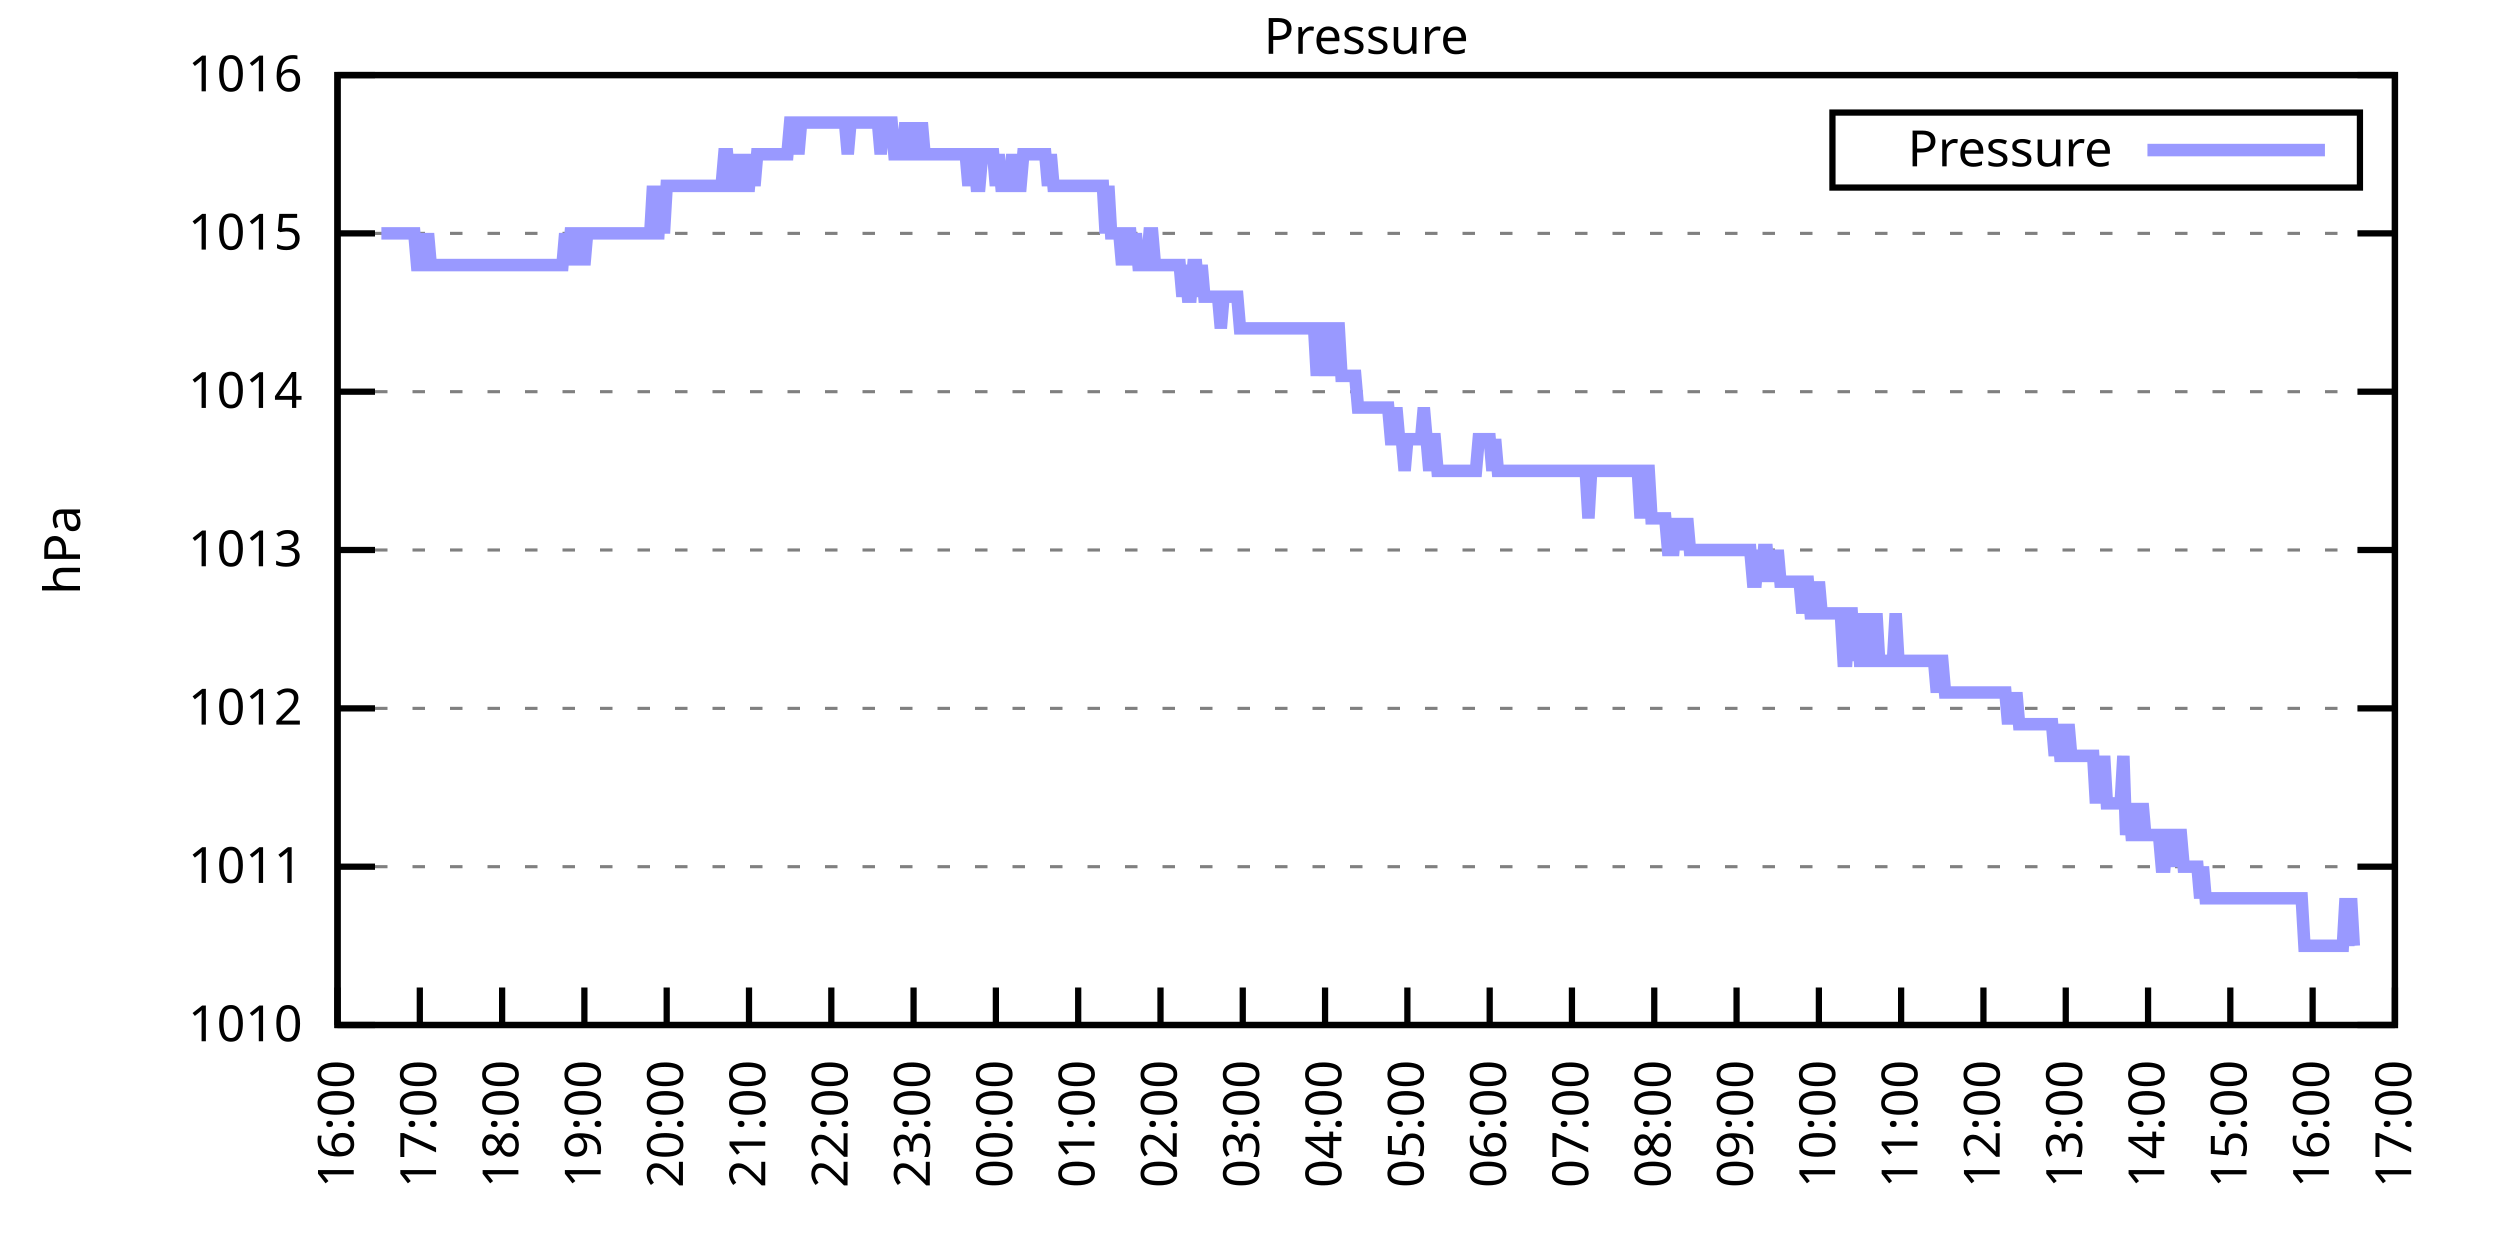
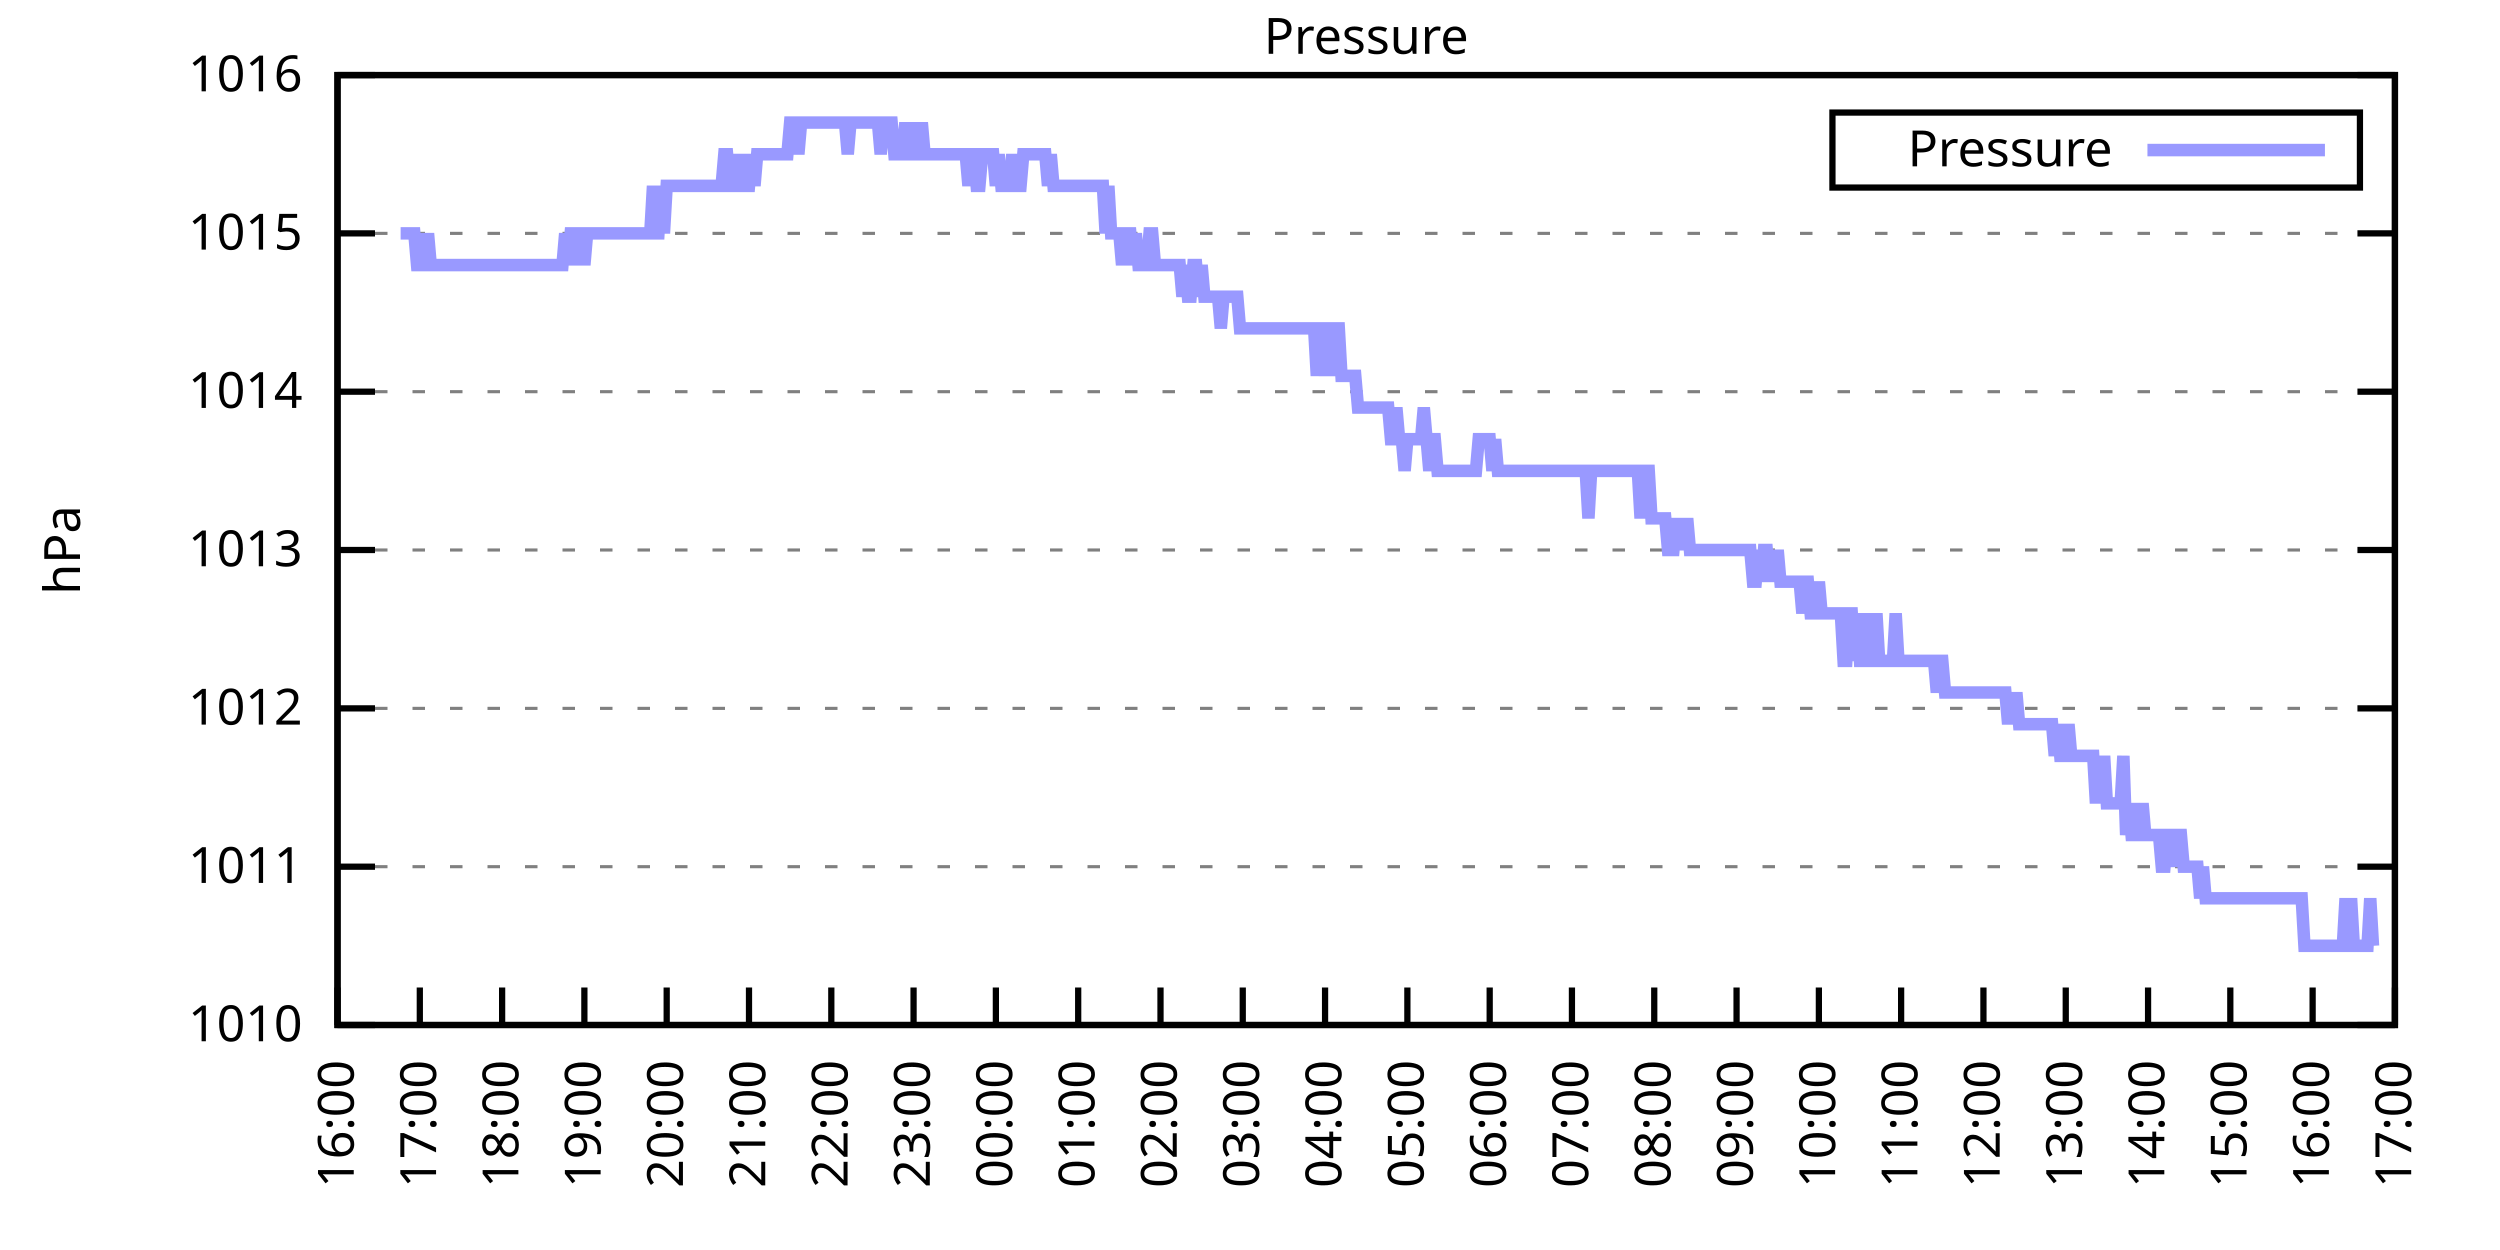
<svg xmlns="http://www.w3.org/2000/svg" xmlns:xlink="http://www.w3.org/1999/xlink" width="400" height="200" viewBox="0 0 400 200">
  <g id="gnuplot_canvas">
    <rect x="0" y="0" width="400" height="200" fill="none" />
    <defs>
      <circle id="gpDot" r="0.5" stroke-width="0.5" stroke="currentColor" />
      <path id="gpPt0" stroke-width="0.333" stroke="currentColor" d="M-1,0 h2 M0,-1 v2" />
      <path id="gpPt1" stroke-width="0.333" stroke="currentColor" d="M-1,-1 L1,1 M1,-1 L-1,1" />
      <path id="gpPt2" stroke-width="0.333" stroke="currentColor" d="M-1,0 L1,0 M0,-1 L0,1 M-1,-1 L1,1 M-1,1 L1,-1" />
      <rect id="gpPt3" stroke-width="0.333" stroke="currentColor" x="-1" y="-1" width="2" height="2" />
      <rect id="gpPt4" stroke-width="0.333" stroke="currentColor" fill="currentColor" x="-1" y="-1" width="2" height="2" />
      <circle id="gpPt5" stroke-width="0.333" stroke="currentColor" cx="0" cy="0" r="1" />
      <use xlink:href="#gpPt5" id="gpPt6" fill="currentColor" stroke="none" />
      <path id="gpPt7" stroke-width="0.333" stroke="currentColor" d="M0,-1.33 L-1.33,0.67 L1.33,0.67 z" />
      <use xlink:href="#gpPt7" id="gpPt8" fill="currentColor" stroke="none" />
      <use xlink:href="#gpPt7" id="gpPt9" stroke="currentColor" transform="rotate(180)" />
      <use xlink:href="#gpPt9" id="gpPt10" fill="currentColor" stroke="none" />
      <use xlink:href="#gpPt3" id="gpPt11" stroke="currentColor" transform="rotate(45)" />
      <use xlink:href="#gpPt11" id="gpPt12" fill="currentColor" stroke="none" />
      <path id="gpPt13" stroke-width="0.333" stroke="currentColor" d="M0,1.330 L1.265,0.411 L0.782,-1.067 L-0.782,-1.076 L-1.265,0.411 z" />
      <use xlink:href="#gpPt13" id="gpPt14" fill="currentColor" stroke="none" />
      <filter id="textbox" filterUnits="objectBoundingBox" x="0" y="0" height="1" width="1">
        <feFlood flood-color="white" flood-opacity="1" result="bgnd" />
        <feComposite in="SourceGraphic" in2="bgnd" operator="atop" />
      </filter>
      <filter id="greybox" filterUnits="objectBoundingBox" x="0" y="0" height="1" width="1">
        <feFlood flood-color="lightgrey" flood-opacity="1" result="grey" />
        <feComposite in="SourceGraphic" in2="grey" operator="atop" />
      </filter>
    </defs>
    <g fill="none" color="white" stroke="currentColor" stroke-width="1.00" stroke-linecap="butt" stroke-linejoin="miter">
</g>
    <g fill="none" color="black" stroke="currentColor" stroke-width="1.00" stroke-linecap="butt" stroke-linejoin="miter">
      <g stroke="none" shape-rendering="crispEdges">
        <polygon fill="rgb(255, 255, 255)" points="54.00,164.00 383.18,164.00 383.18,12.02 54.00,12.02 " />
      </g>
    </g>
    <g fill="none" color="black" stroke="currentColor" stroke-width="1.00" stroke-linecap="butt" stroke-linejoin="miter">
</g>
    <g fill="none" color="black" stroke="black" stroke-width="0.50" stroke-linecap="butt" stroke-linejoin="miter">
</g>
    <g fill="none" color="gray" stroke="currentColor" stroke-width="0.50" stroke-linecap="butt" stroke-linejoin="miter">
      <path stroke="gray" stroke-dasharray="2,4" class="gridline" d="M54.00,164.00 L383.19,164.00  " />
    </g>
    <g fill="none" color="gray" stroke="gray" stroke-width="1.00" stroke-linecap="butt" stroke-linejoin="miter">
</g>
    <g fill="none" color="black" stroke="currentColor" stroke-width="1.00" stroke-linecap="butt" stroke-linejoin="miter">
      <path stroke="black" d="M54.00,164.00 L60.00,164.00 M383.19,164.00 L377.19,164.00  " />
      <g transform="translate(48.40,166.60)" stroke="none" fill="black" font-family="Sans" font-size="8.00" text-anchor="end">
        <text>
          <tspan font-family="Sans"> 1010</tspan>
        </text>
      </g>
    </g>
    <g fill="none" color="black" stroke="currentColor" stroke-width="1.00" stroke-linecap="butt" stroke-linejoin="miter">
</g>
    <g fill="none" color="black" stroke="black" stroke-width="0.50" stroke-linecap="butt" stroke-linejoin="miter">
</g>
    <g fill="none" color="gray" stroke="currentColor" stroke-width="0.50" stroke-linecap="butt" stroke-linejoin="miter">
      <path stroke="gray" stroke-dasharray="2,4" class="gridline" d="M54.00,138.67 L383.19,138.67  " />
    </g>
    <g fill="none" color="gray" stroke="gray" stroke-width="1.00" stroke-linecap="butt" stroke-linejoin="miter">
</g>
    <g fill="none" color="black" stroke="currentColor" stroke-width="1.00" stroke-linecap="butt" stroke-linejoin="miter">
      <path stroke="black" d="M54.00,138.67 L60.00,138.67 M383.19,138.67 L377.19,138.67  " />
      <g transform="translate(48.40,141.27)" stroke="none" fill="black" font-family="Sans" font-size="8.00" text-anchor="end">
        <text>
          <tspan font-family="Sans"> 1011</tspan>
        </text>
      </g>
    </g>
    <g fill="none" color="black" stroke="currentColor" stroke-width="1.00" stroke-linecap="butt" stroke-linejoin="miter">
</g>
    <g fill="none" color="black" stroke="black" stroke-width="0.50" stroke-linecap="butt" stroke-linejoin="miter">
</g>
    <g fill="none" color="gray" stroke="currentColor" stroke-width="0.50" stroke-linecap="butt" stroke-linejoin="miter">
      <path stroke="gray" stroke-dasharray="2,4" class="gridline" d="M54.00,113.34 L383.19,113.34  " />
    </g>
    <g fill="none" color="gray" stroke="gray" stroke-width="1.00" stroke-linecap="butt" stroke-linejoin="miter">
</g>
    <g fill="none" color="black" stroke="currentColor" stroke-width="1.00" stroke-linecap="butt" stroke-linejoin="miter">
      <path stroke="black" d="M54.00,113.34 L60.00,113.34 M383.19,113.34 L377.19,113.34  " />
      <g transform="translate(48.40,115.94)" stroke="none" fill="black" font-family="Sans" font-size="8.00" text-anchor="end">
        <text>
          <tspan font-family="Sans"> 1012</tspan>
        </text>
      </g>
    </g>
    <g fill="none" color="black" stroke="currentColor" stroke-width="1.00" stroke-linecap="butt" stroke-linejoin="miter">
</g>
    <g fill="none" color="black" stroke="black" stroke-width="0.50" stroke-linecap="butt" stroke-linejoin="miter">
</g>
    <g fill="none" color="gray" stroke="currentColor" stroke-width="0.50" stroke-linecap="butt" stroke-linejoin="miter">
      <path stroke="gray" stroke-dasharray="2,4" class="gridline" d="M54.00,88.00 L383.19,88.00  " />
    </g>
    <g fill="none" color="gray" stroke="gray" stroke-width="1.00" stroke-linecap="butt" stroke-linejoin="miter">
</g>
    <g fill="none" color="black" stroke="currentColor" stroke-width="1.00" stroke-linecap="butt" stroke-linejoin="miter">
      <path stroke="black" d="M54.00,88.00 L60.00,88.00 M383.19,88.00 L377.19,88.00  " />
      <g transform="translate(48.40,90.60)" stroke="none" fill="black" font-family="Sans" font-size="8.00" text-anchor="end">
        <text>
          <tspan font-family="Sans"> 1013</tspan>
        </text>
      </g>
    </g>
    <g fill="none" color="black" stroke="currentColor" stroke-width="1.00" stroke-linecap="butt" stroke-linejoin="miter">
</g>
    <g fill="none" color="black" stroke="black" stroke-width="0.50" stroke-linecap="butt" stroke-linejoin="miter">
</g>
    <g fill="none" color="gray" stroke="currentColor" stroke-width="0.50" stroke-linecap="butt" stroke-linejoin="miter">
      <path stroke="gray" stroke-dasharray="2,4" class="gridline" d="M54.00,62.67 L383.19,62.67  " />
    </g>
    <g fill="none" color="gray" stroke="gray" stroke-width="1.00" stroke-linecap="butt" stroke-linejoin="miter">
</g>
    <g fill="none" color="black" stroke="currentColor" stroke-width="1.00" stroke-linecap="butt" stroke-linejoin="miter">
      <path stroke="black" d="M54.00,62.67 L60.00,62.67 M383.19,62.67 L377.19,62.67  " />
      <g transform="translate(48.40,65.27)" stroke="none" fill="black" font-family="Sans" font-size="8.00" text-anchor="end">
        <text>
          <tspan font-family="Sans"> 1014</tspan>
        </text>
      </g>
    </g>
    <g fill="none" color="black" stroke="currentColor" stroke-width="1.00" stroke-linecap="butt" stroke-linejoin="miter">
</g>
    <g fill="none" color="black" stroke="black" stroke-width="0.50" stroke-linecap="butt" stroke-linejoin="miter">
</g>
    <g fill="none" color="gray" stroke="currentColor" stroke-width="0.50" stroke-linecap="butt" stroke-linejoin="miter">
      <path stroke="gray" stroke-dasharray="2,4" class="gridline" d="M54.00,37.34 L383.19,37.34  " />
    </g>
    <g fill="none" color="gray" stroke="gray" stroke-width="1.00" stroke-linecap="butt" stroke-linejoin="miter">
</g>
    <g fill="none" color="black" stroke="currentColor" stroke-width="1.00" stroke-linecap="butt" stroke-linejoin="miter">
      <path stroke="black" d="M54.00,37.34 L60.00,37.34 M383.19,37.34 L377.19,37.34  " />
      <g transform="translate(48.40,39.94)" stroke="none" fill="black" font-family="Sans" font-size="8.00" text-anchor="end">
        <text>
          <tspan font-family="Sans"> 1015</tspan>
        </text>
      </g>
    </g>
    <g fill="none" color="black" stroke="currentColor" stroke-width="1.00" stroke-linecap="butt" stroke-linejoin="miter">
</g>
    <g fill="none" color="black" stroke="black" stroke-width="0.50" stroke-linecap="butt" stroke-linejoin="miter">
</g>
    <g fill="none" color="gray" stroke="currentColor" stroke-width="0.50" stroke-linecap="butt" stroke-linejoin="miter">
      <path stroke="gray" stroke-dasharray="2,4" class="gridline" d="M54.00,12.01 L383.19,12.01  " />
    </g>
    <g fill="none" color="gray" stroke="gray" stroke-width="1.00" stroke-linecap="butt" stroke-linejoin="miter">
</g>
    <g fill="none" color="black" stroke="currentColor" stroke-width="1.00" stroke-linecap="butt" stroke-linejoin="miter">
      <path stroke="black" d="M54.00,12.01 L60.00,12.01 M383.19,12.01 L377.19,12.01  " />
      <g transform="translate(48.40,14.61)" stroke="none" fill="black" font-family="Sans" font-size="8.00" text-anchor="end">
        <text>
          <tspan font-family="Sans"> 1016</tspan>
        </text>
      </g>
    </g>
    <g fill="none" color="black" stroke="currentColor" stroke-width="1.00" stroke-linecap="butt" stroke-linejoin="miter">
      <path stroke="black" d="M54.00,164.00 L54.00,158.00  " />
      <g transform="translate(56.60,169.60) rotate(270.00)" stroke="none" fill="black" font-family="Sans" font-size="8.00" text-anchor="end">
        <text>
          <tspan font-family="Sans">16:00</tspan>
        </text>
      </g>
    </g>
    <g fill="none" color="black" stroke="currentColor" stroke-width="1.00" stroke-linecap="butt" stroke-linejoin="miter">
      <path stroke="black" d="M67.17,164.00 L67.17,158.00  " />
      <g transform="translate(69.77,169.60) rotate(270.00)" stroke="none" fill="black" font-family="Sans" font-size="8.00" text-anchor="end">
        <text>
          <tspan font-family="Sans">17:00</tspan>
        </text>
      </g>
    </g>
    <g fill="none" color="black" stroke="currentColor" stroke-width="1.00" stroke-linecap="butt" stroke-linejoin="miter">
      <path stroke="black" d="M80.34,164.00 L80.34,158.00  " />
      <g transform="translate(82.94,169.60) rotate(270.00)" stroke="none" fill="black" font-family="Sans" font-size="8.00" text-anchor="end">
        <text>
          <tspan font-family="Sans">18:00</tspan>
        </text>
      </g>
    </g>
    <g fill="none" color="black" stroke="currentColor" stroke-width="1.00" stroke-linecap="butt" stroke-linejoin="miter">
      <path stroke="black" d="M93.50,164.00 L93.50,158.00  " />
      <g transform="translate(96.10,169.60) rotate(270.00)" stroke="none" fill="black" font-family="Sans" font-size="8.00" text-anchor="end">
        <text>
          <tspan font-family="Sans">19:00</tspan>
        </text>
      </g>
    </g>
    <g fill="none" color="black" stroke="currentColor" stroke-width="1.00" stroke-linecap="butt" stroke-linejoin="miter">
      <path stroke="black" d="M106.67,164.00 L106.67,158.00  " />
      <g transform="translate(109.27,169.60) rotate(270.00)" stroke="none" fill="black" font-family="Sans" font-size="8.00" text-anchor="end">
        <text>
          <tspan font-family="Sans">20:00</tspan>
        </text>
      </g>
    </g>
    <g fill="none" color="black" stroke="currentColor" stroke-width="1.00" stroke-linecap="butt" stroke-linejoin="miter">
      <path stroke="black" d="M119.84,164.00 L119.84,158.00  " />
      <g transform="translate(122.44,169.60) rotate(270.00)" stroke="none" fill="black" font-family="Sans" font-size="8.00" text-anchor="end">
        <text>
          <tspan font-family="Sans">21:00</tspan>
        </text>
      </g>
    </g>
    <g fill="none" color="black" stroke="currentColor" stroke-width="1.00" stroke-linecap="butt" stroke-linejoin="miter">
      <path stroke="black" d="M133.01,164.00 L133.01,158.00  " />
      <g transform="translate(135.61,169.60) rotate(270.00)" stroke="none" fill="black" font-family="Sans" font-size="8.00" text-anchor="end">
        <text>
          <tspan font-family="Sans">22:00</tspan>
        </text>
      </g>
    </g>
    <g fill="none" color="black" stroke="currentColor" stroke-width="1.00" stroke-linecap="butt" stroke-linejoin="miter">
      <path stroke="black" d="M146.17,164.00 L146.17,158.00  " />
      <g transform="translate(148.77,169.60) rotate(270.00)" stroke="none" fill="black" font-family="Sans" font-size="8.00" text-anchor="end">
        <text>
          <tspan font-family="Sans">23:00</tspan>
        </text>
      </g>
    </g>
    <g fill="none" color="black" stroke="currentColor" stroke-width="1.00" stroke-linecap="butt" stroke-linejoin="miter">
      <path stroke="black" d="M159.34,164.00 L159.34,158.00  " />
      <g transform="translate(161.94,169.60) rotate(270.00)" stroke="none" fill="black" font-family="Sans" font-size="8.00" text-anchor="end">
        <text>
          <tspan font-family="Sans">00:00</tspan>
        </text>
      </g>
    </g>
    <g fill="none" color="black" stroke="currentColor" stroke-width="1.00" stroke-linecap="butt" stroke-linejoin="miter">
      <path stroke="black" d="M172.51,164.00 L172.51,158.00  " />
      <g transform="translate(175.11,169.60) rotate(270.00)" stroke="none" fill="black" font-family="Sans" font-size="8.00" text-anchor="end">
        <text>
          <tspan font-family="Sans">01:00</tspan>
        </text>
      </g>
    </g>
    <g fill="none" color="black" stroke="currentColor" stroke-width="1.00" stroke-linecap="butt" stroke-linejoin="miter">
      <path stroke="black" d="M185.68,164.00 L185.68,158.00  " />
      <g transform="translate(188.28,169.60) rotate(270.00)" stroke="none" fill="black" font-family="Sans" font-size="8.00" text-anchor="end">
        <text>
          <tspan font-family="Sans">02:00</tspan>
        </text>
      </g>
    </g>
    <g fill="none" color="black" stroke="currentColor" stroke-width="1.00" stroke-linecap="butt" stroke-linejoin="miter">
      <path stroke="black" d="M198.84,164.00 L198.84,158.00  " />
      <g transform="translate(201.44,169.60) rotate(270.00)" stroke="none" fill="black" font-family="Sans" font-size="8.00" text-anchor="end">
        <text>
          <tspan font-family="Sans">03:00</tspan>
        </text>
      </g>
    </g>
    <g fill="none" color="black" stroke="currentColor" stroke-width="1.00" stroke-linecap="butt" stroke-linejoin="miter">
      <path stroke="black" d="M212.01,164.00 L212.01,158.00  " />
      <g transform="translate(214.61,169.60) rotate(270.00)" stroke="none" fill="black" font-family="Sans" font-size="8.00" text-anchor="end">
        <text>
          <tspan font-family="Sans">04:00</tspan>
        </text>
      </g>
    </g>
    <g fill="none" color="black" stroke="currentColor" stroke-width="1.00" stroke-linecap="butt" stroke-linejoin="miter">
      <path stroke="black" d="M225.18,164.00 L225.18,158.00  " />
      <g transform="translate(227.78,169.60) rotate(270.00)" stroke="none" fill="black" font-family="Sans" font-size="8.00" text-anchor="end">
        <text>
          <tspan font-family="Sans">05:00</tspan>
        </text>
      </g>
    </g>
    <g fill="none" color="black" stroke="currentColor" stroke-width="1.00" stroke-linecap="butt" stroke-linejoin="miter">
      <path stroke="black" d="M238.35,164.00 L238.35,158.00  " />
      <g transform="translate(240.95,169.60) rotate(270.00)" stroke="none" fill="black" font-family="Sans" font-size="8.00" text-anchor="end">
        <text>
          <tspan font-family="Sans">06:00</tspan>
        </text>
      </g>
    </g>
    <g fill="none" color="black" stroke="currentColor" stroke-width="1.00" stroke-linecap="butt" stroke-linejoin="miter">
      <path stroke="black" d="M251.51,164.00 L251.51,158.00  " />
      <g transform="translate(254.11,169.60) rotate(270.00)" stroke="none" fill="black" font-family="Sans" font-size="8.00" text-anchor="end">
        <text>
          <tspan font-family="Sans">07:00</tspan>
        </text>
      </g>
    </g>
    <g fill="none" color="black" stroke="currentColor" stroke-width="1.00" stroke-linecap="butt" stroke-linejoin="miter">
      <path stroke="black" d="M264.68,164.00 L264.68,158.00  " />
      <g transform="translate(267.28,169.60) rotate(270.00)" stroke="none" fill="black" font-family="Sans" font-size="8.00" text-anchor="end">
        <text>
          <tspan font-family="Sans">08:00</tspan>
        </text>
      </g>
    </g>
    <g fill="none" color="black" stroke="currentColor" stroke-width="1.00" stroke-linecap="butt" stroke-linejoin="miter">
      <path stroke="black" d="M277.85,164.00 L277.85,158.00  " />
      <g transform="translate(280.45,169.60) rotate(270.00)" stroke="none" fill="black" font-family="Sans" font-size="8.00" text-anchor="end">
        <text>
          <tspan font-family="Sans">09:00</tspan>
        </text>
      </g>
    </g>
    <g fill="none" color="black" stroke="currentColor" stroke-width="1.00" stroke-linecap="butt" stroke-linejoin="miter">
      <path stroke="black" d="M291.02,164.00 L291.02,158.00  " />
      <g transform="translate(293.62,169.60) rotate(270.00)" stroke="none" fill="black" font-family="Sans" font-size="8.00" text-anchor="end">
        <text>
          <tspan font-family="Sans">10:00</tspan>
        </text>
      </g>
    </g>
    <g fill="none" color="black" stroke="currentColor" stroke-width="1.00" stroke-linecap="butt" stroke-linejoin="miter">
      <path stroke="black" d="M304.18,164.00 L304.18,158.00  " />
      <g transform="translate(306.78,169.60) rotate(270.00)" stroke="none" fill="black" font-family="Sans" font-size="8.00" text-anchor="end">
        <text>
          <tspan font-family="Sans">11:00</tspan>
        </text>
      </g>
    </g>
    <g fill="none" color="black" stroke="currentColor" stroke-width="1.00" stroke-linecap="butt" stroke-linejoin="miter">
      <path stroke="black" d="M317.35,164.00 L317.35,158.00  " />
      <g transform="translate(319.95,169.60) rotate(270.00)" stroke="none" fill="black" font-family="Sans" font-size="8.00" text-anchor="end">
        <text>
          <tspan font-family="Sans">12:00</tspan>
        </text>
      </g>
    </g>
    <g fill="none" color="black" stroke="currentColor" stroke-width="1.00" stroke-linecap="butt" stroke-linejoin="miter">
      <path stroke="black" d="M330.52,164.00 L330.52,158.00  " />
      <g transform="translate(333.12,169.60) rotate(270.00)" stroke="none" fill="black" font-family="Sans" font-size="8.00" text-anchor="end">
        <text>
          <tspan font-family="Sans">13:00</tspan>
        </text>
      </g>
    </g>
    <g fill="none" color="black" stroke="currentColor" stroke-width="1.00" stroke-linecap="butt" stroke-linejoin="miter">
      <path stroke="black" d="M343.69,164.00 L343.69,158.00  " />
      <g transform="translate(346.29,169.60) rotate(270.00)" stroke="none" fill="black" font-family="Sans" font-size="8.00" text-anchor="end">
        <text>
          <tspan font-family="Sans">14:00</tspan>
        </text>
      </g>
    </g>
    <g fill="none" color="black" stroke="currentColor" stroke-width="1.00" stroke-linecap="butt" stroke-linejoin="miter">
      <path stroke="black" d="M356.85,164.00 L356.85,158.00  " />
      <g transform="translate(359.45,169.60) rotate(270.00)" stroke="none" fill="black" font-family="Sans" font-size="8.00" text-anchor="end">
        <text>
          <tspan font-family="Sans">15:00</tspan>
        </text>
      </g>
    </g>
    <g fill="none" color="black" stroke="currentColor" stroke-width="1.00" stroke-linecap="butt" stroke-linejoin="miter">
      <path stroke="black" d="M370.02,164.00 L370.02,158.00  " />
      <g transform="translate(372.62,169.60) rotate(270.00)" stroke="none" fill="black" font-family="Sans" font-size="8.00" text-anchor="end">
        <text>
          <tspan font-family="Sans">16:00</tspan>
        </text>
      </g>
    </g>
    <g fill="none" color="black" stroke="currentColor" stroke-width="1.00" stroke-linecap="butt" stroke-linejoin="miter">
      <path stroke="black" d="M383.19,164.00 L383.19,158.00  " />
      <g transform="translate(385.79,169.60) rotate(270.00)" stroke="none" fill="black" font-family="Sans" font-size="8.00" text-anchor="end">
        <text>
          <tspan font-family="Sans">17:00</tspan>
        </text>
      </g>
    </g>
    <g fill="none" color="black" stroke="currentColor" stroke-width="1.00" stroke-linecap="butt" stroke-linejoin="miter">
</g>
    <g fill="none" color="black" stroke="currentColor" stroke-width="1.00" stroke-linecap="butt" stroke-linejoin="miter">
      <path stroke="black" d="M54.00,12.01 L54.00,164.00 L383.19,164.00 L383.19,12.01 L54.00,12.01 Z  " />
    </g>
    <g fill="none" color="black" stroke="currentColor" stroke-width="1.00" stroke-linecap="butt" stroke-linejoin="miter">
</g>
    <g fill="none" color="black" stroke="currentColor" stroke-width="1.00" stroke-linecap="butt" stroke-linejoin="miter">
      <path stroke="black" d="M293.19,30.01 L293.19,18.01 L377.59,18.01 L377.59,30.01 L293.19,30.01 Z  " />
    </g>
    <g id="Pressure_plot_1">
      <g fill="none" color="white" stroke="black" stroke-width="2.00" stroke-linecap="butt" stroke-linejoin="miter">
</g>
      <g fill="none" color="black" stroke="currentColor" stroke-width="2.00" stroke-linecap="butt" stroke-linejoin="miter">
        <g transform="translate(337.99,26.61)" stroke="none" fill="black" font-family="Sans" font-size="8.00" text-anchor="end">
          <text>
            <tspan font-family="Sans">Pressure</tspan>
          </text>
        </g>
      </g>
      <g fill="none" color="black" stroke="currentColor" stroke-width="2.00" stroke-linecap="butt" stroke-linejoin="miter">
-         <path stroke="rgb(153, 153, 255)" d="M343.59,24.01 L371.99,24.01 M61.02,37.34 L61.46,37.34 L61.90,37.34 L62.34,37.34 L62.78,37.34 L63.22,37.34   L63.66,37.34 L64.10,37.34 L64.53,37.34 L64.97,37.34 L65.41,37.34 L65.85,37.34 L66.29,37.34 L66.73,42.41   L67.17,42.41 L67.61,37.34 L68.05,42.41 L68.48,37.34 L68.92,42.41 L69.36,42.41 L69.80,42.41 L70.24,42.41   L70.68,42.41 L71.12,42.41 L71.56,42.41 L72.00,42.41 L72.43,42.41 L72.87,42.41 L73.31,42.41 L73.75,42.41   L74.19,42.41 L74.63,42.41 L75.07,42.41 L75.51,42.41 L75.95,42.41 L76.38,42.41 L76.82,42.41 L77.26,42.41   L77.70,42.41 L78.14,42.41 L78.58,42.41 L79.02,42.41 L79.46,42.41 L79.90,42.41 L80.34,42.41 L80.77,42.41   L81.21,42.41 L81.65,42.41 L82.09,42.41 L82.53,42.41 L82.97,42.41 L83.41,42.41 L83.85,42.41 L84.29,42.41   L84.72,42.41 L85.16,42.41 L85.60,42.41 L86.04,42.41 L86.48,42.41 L86.92,42.41 L87.36,42.41 L87.80,42.41   L88.24,42.41 L88.67,42.41 L89.11,42.41 L89.55,42.41 L89.99,42.41 L90.43,37.34 L90.87,42.41 L91.31,37.34   L91.75,37.34 L92.19,42.41 L92.62,37.34 L93.06,37.34 L93.50,42.41 L93.94,37.34 L94.38,37.34 L94.82,37.34   L95.26,37.34 L95.70,37.34 L96.14,37.34 L96.58,37.34 L97.01,37.34 L97.45,37.34 L97.89,37.34 L98.33,37.34   L98.77,37.34 L99.21,37.34 L99.65,37.34 L100.09,37.34 L100.53,37.34 L100.96,37.34 L101.40,37.34 L101.84,37.34   L102.28,37.34 L102.72,37.34 L103.16,37.34 L103.60,37.34 L104.04,37.34 L104.48,29.74 L104.91,37.34 L105.35,37.34   L105.79,29.74 L106.23,37.34 L106.67,29.74 L107.11,29.74 L107.55,29.74 L107.99,29.74 L108.43,29.74 L108.87,29.74   L109.30,29.74 L109.74,29.74 L110.18,29.74 L110.62,29.74 L111.06,29.74 L111.50,29.74 L111.94,29.74 L112.38,29.74   L112.82,29.74 L113.25,29.74 L113.69,29.74 L114.13,29.74 L114.57,29.74 L115.01,29.74 L115.45,29.74 L115.89,24.68   L116.33,24.68 L116.77,29.74 L117.20,29.74 L117.64,24.68 L118.08,29.74 L118.52,24.68 L118.96,29.74 L119.40,29.74   L119.84,29.74 L120.28,24.68 L120.72,29.74 L121.15,24.68 L121.59,24.68 L122.03,24.68 L122.47,24.68 L122.91,24.68   L123.35,24.68 L123.79,24.68 L124.23,24.68 L124.67,24.68 L125.11,24.68 L125.54,24.68 L125.98,24.68 L126.42,19.61   L126.86,19.61 L127.30,19.61 L127.74,24.68 L128.18,19.61 L128.62,19.61 L129.06,19.61 L129.49,19.61 L129.93,19.61   L130.37,19.61 L130.81,19.61 L131.25,19.61 L131.69,19.61 L132.13,19.61 L132.57,19.61 L133.01,19.61 L133.44,19.61   L133.88,19.61 L134.32,19.61 L134.76,19.61 L135.20,19.61 L135.64,24.68 L136.08,19.61 L136.52,19.61 L136.96,19.61   L137.39,19.61 L137.83,19.61 L138.27,19.61 L138.71,19.61 L139.15,19.61 L139.59,19.61 L140.03,19.61 L140.47,19.61   L140.91,24.68 L141.35,19.61 L141.78,19.61 L142.22,19.61 L142.66,19.61 L143.10,24.68 L143.54,24.68 L143.98,24.68   L144.42,24.68 L144.86,19.61 L145.30,24.68 L145.73,24.68 L146.17,19.61 L146.61,24.68 L147.05,24.68 L147.49,19.61   L147.93,24.68 L148.37,24.68 L148.81,24.68 L149.25,24.68 L149.68,24.68 L150.12,24.68 L150.56,24.68 L151.00,24.68   L151.44,24.68 L151.88,24.68 L152.32,24.68 L152.76,24.68 L153.20,24.68 L153.63,24.68 L154.07,24.68 L154.51,24.68   L154.95,29.74 L155.39,24.68 L155.83,24.68 L156.27,29.74 L156.71,29.74 L157.15,24.68 L157.59,24.68 L158.02,24.68   L158.46,24.68 L158.90,24.68 L159.34,29.74 L159.78,24.68 L160.22,29.74 L160.66,29.74 L161.10,29.74 L161.54,29.74   L161.97,24.68 L162.41,29.74 L162.85,29.74 L163.29,29.74 L163.73,24.68 L164.17,24.68 L164.61,24.68 L165.05,24.68   L165.49,24.68 L165.92,24.68 L166.36,24.68 L166.80,24.68 L167.24,24.68 L167.68,29.74 L168.12,24.68 L168.56,29.74   L169.00,29.74 L169.44,29.74 L169.87,29.74 L170.31,29.74 L170.75,29.74 L171.19,29.74 L171.63,29.74 L172.07,29.74   L172.51,29.74 L172.95,29.74 L173.39,29.74 L173.83,29.74 L174.26,29.74 L174.70,29.74 L175.14,29.74 L175.58,29.74   L176.02,29.74 L176.46,29.74 L176.90,37.34 L177.34,29.74 L177.78,37.34 L178.21,37.34 L178.65,37.34 L179.09,37.34   L179.53,42.41 L179.97,37.34 L180.41,37.34 L180.85,37.34 L181.29,42.41 L181.73,37.34 L182.16,42.41 L182.60,42.41   L183.04,42.41 L183.48,42.41 L183.92,37.34 L184.36,37.34 L184.80,42.41 L185.24,42.41 L185.68,42.41 L186.11,42.41   L186.55,42.41 L186.99,42.41 L187.43,42.41 L187.87,42.41 L188.31,42.41 L188.75,42.41 L189.19,47.47 L189.63,42.41   L190.07,47.47 L190.50,47.47 L190.94,42.41 L191.38,42.41 L191.82,47.47 L192.26,42.41 L192.70,47.47 L193.14,47.47   L193.58,47.47 L194.02,47.47 L194.45,47.47 L194.89,47.47 L195.33,52.54 L195.77,47.47 L196.21,47.47 L196.65,47.47   L197.09,47.47 L197.53,47.47 L197.97,47.47 L198.40,52.54 L198.84,52.54 L199.28,52.54 L199.72,52.54 L200.16,52.54   L200.60,52.54 L201.04,52.54 L201.48,52.54 L201.92,52.54 L202.35,52.54 L202.79,52.54 L203.23,52.54 L203.67,52.54   L204.11,52.54 L204.55,52.54 L204.99,52.54 L205.43,52.54 L205.87,52.54 L206.31,52.54 L206.74,52.54 L207.18,52.54   L207.62,52.54 L208.06,52.54 L208.50,52.54 L208.94,52.54 L209.38,52.54 L209.82,52.54 L210.26,52.54 L210.69,60.14   L211.13,52.54 L211.57,52.54 L212.01,60.14 L212.45,52.54 L212.89,60.14 L213.33,52.54 L213.77,52.54 L214.21,52.54   L214.64,60.14 L215.08,60.14 L215.52,60.14 L215.96,60.14 L216.40,60.14 L216.84,60.14 L217.28,65.21 L217.72,65.21   L218.16,65.21 L218.60,65.21 L219.03,65.21 L219.47,65.21 L219.91,65.21 L220.35,65.21 L220.79,65.21 L221.23,65.21   L221.67,65.21 L222.11,65.21 L222.55,70.27 L222.98,70.27 L223.42,65.21 L223.86,70.27 L224.30,70.27 L224.74,75.34   L225.18,70.27 L225.62,70.27 L226.06,70.27 L226.50,70.27 L226.93,70.27 L227.37,70.27 L227.81,65.21 L228.25,70.27   L228.69,75.34 L229.13,70.27 L229.57,70.27 L230.01,75.34 L230.45,75.34 L230.88,75.34 L231.32,75.34 L231.76,75.34   L232.20,75.34 L232.64,75.34 L233.08,75.34 L233.52,75.34 L233.96,75.34 L234.40,75.34 L234.84,75.34 L235.27,75.34   L235.71,75.34 L236.15,75.34 L236.59,70.27 L237.03,70.27 L237.47,70.27 L237.91,70.27 L238.35,70.27 L238.79,75.34   L239.22,70.27 L239.66,75.34 L240.10,75.34 L240.54,75.34 L240.98,75.34 L241.42,75.34 L241.86,75.34 L242.30,75.34   L242.74,75.34 L243.17,75.34 L243.61,75.34 L244.05,75.34 L244.49,75.34 L244.93,75.34 L245.37,75.34 L245.81,75.34   L246.25,75.34 L246.69,75.34 L247.12,75.34 L247.56,75.34 L248.00,75.34 L248.44,75.34 L248.88,75.34 L249.32,75.34   L249.76,75.34 L250.20,75.34 L250.64,75.34 L251.08,75.34 L251.51,75.34 L251.95,75.34 L252.39,75.34 L252.83,75.34   L253.27,75.34 L253.71,75.34 L254.15,82.94 L254.59,75.34 L255.03,75.34 L255.46,75.34 L255.90,75.34 L256.34,75.34   L256.78,75.34 L257.22,75.34 L257.66,75.34 L258.10,75.34 L258.54,75.34 L258.98,75.34 L259.41,75.34 L259.85,75.34   L260.29,75.34 L260.73,75.34 L261.17,75.34 L261.61,75.34 L262.05,75.34 L262.49,82.94 L262.93,75.34 L263.36,75.34   L263.80,75.34 L264.24,82.94 L264.68,82.94 L265.12,82.94 L265.56,82.94 L266.00,82.94 L266.44,82.94 L266.88,88.00   L267.32,88.00 L267.75,88.00 L268.19,82.94 L268.63,88.00 L269.07,82.94 L269.51,88.00 L269.95,82.94 L270.39,88.00   L270.83,88.00 L271.27,88.00 L271.70,88.00 L272.14,88.00 L272.58,88.00 L273.02,88.00 L273.46,88.00 L273.90,88.00   L274.34,88.00 L274.78,88.00 L275.22,88.00 L275.65,88.00 L276.09,88.00 L276.53,88.00 L276.97,88.00 L277.41,88.00   L277.85,88.00 L278.29,88.00 L278.73,88.00 L279.17,88.00 L279.60,88.00 L280.04,88.00 L280.48,93.07 L280.92,93.07   L281.36,88.00 L281.80,93.07 L282.24,88.00 L282.68,88.00 L283.12,93.07 L283.56,88.00 L283.99,93.07 L284.43,88.00   L284.87,93.07 L285.31,93.07 L285.75,93.07 L286.19,93.07 L286.63,93.07 L287.07,93.07 L287.51,93.07 L287.94,93.07   L288.38,98.14 L288.82,93.07 L289.26,93.07 L289.70,98.14 L290.14,98.14 L290.58,98.14 L291.02,93.07 L291.46,98.14   L291.89,98.14 L292.33,98.14 L292.77,98.14 L293.21,98.14 L293.65,98.14 L294.09,98.14 L294.53,98.14 L294.97,105.74   L295.41,105.74 L295.84,98.14 L296.28,98.14 L296.72,105.74 L297.16,98.14 L297.60,105.74 L298.04,105.74 L298.48,98.14   L298.92,105.74 L299.36,105.74 L299.80,105.74 L300.23,98.14 L300.67,105.74 L301.11,105.74 L301.55,105.74 L301.99,105.74   L302.43,105.74 L302.87,105.74 L303.31,98.14 L303.75,105.74 L304.18,105.74 L304.62,105.74 L305.06,105.74 L305.50,105.74   L305.94,105.74 L306.38,105.74 L306.82,105.74 L307.26,105.74 L307.70,105.74 L308.13,105.74 L308.57,105.74 L309.01,105.74   L309.45,105.74 L309.89,110.80 L310.33,105.74 L310.77,105.74 L311.21,110.80 L311.65,110.80 L312.08,110.80 L312.52,110.80   L312.96,110.80 L313.40,110.80 L313.84,110.80 L314.28,110.80 L314.72,110.80 L315.16,110.80 L315.60,110.80 L316.04,110.80   L316.47,110.80 L316.91,110.80 L317.35,110.80 L317.79,110.80 L318.23,110.80 L318.67,110.80 L319.11,110.80 L319.55,110.80   L319.99,110.80 L320.42,110.80 L320.86,110.80 L321.30,115.87 L321.74,110.80 L322.18,115.87 L322.62,110.80 L323.06,115.87   L323.50,115.87 L323.94,115.87 L324.37,115.87 L324.81,115.87 L325.25,115.87 L325.69,115.87 L326.13,115.87 L326.57,115.87   L327.01,115.87 L327.45,115.87 L327.89,115.87 L328.33,115.87 L328.76,120.94 L329.20,115.87 L329.64,120.94 L330.08,120.94   L330.52,120.94 L330.96,115.87 L331.40,120.94 L331.84,120.94 L332.28,120.94 L332.71,120.94 L333.15,120.94 L333.59,120.94   L334.03,120.94 L334.47,120.94 L334.91,120.94 L335.35,128.54 L335.79,120.94 L336.23,128.54 L336.66,120.94 L337.10,128.54   L337.54,128.54 L337.98,128.54 L338.42,128.54 L338.86,128.54 L339.30,128.54 L339.74,120.94 L340.18,133.60 L340.61,128.54   L341.05,133.60 L341.49,133.60 L341.93,128.54 L342.37,133.60 L342.81,128.54 L343.25,133.60 L343.69,133.60 L344.13,133.60   L344.57,133.60 L345.00,133.60 L345.44,133.60 L345.88,138.67 L346.32,138.67 L346.76,133.60 L347.20,133.60 L347.64,133.60   L348.08,138.67 L348.52,133.60 L348.95,133.60 L349.39,138.67 L349.83,138.67 L350.27,138.67 L350.71,138.67 L351.15,138.67   L351.59,138.67 L352.03,143.73 L352.47,138.67 L352.90,143.73 L353.34,143.73 L353.78,143.73 L354.22,143.73 L354.66,143.73   L355.10,143.73 L355.54,143.73 L355.98,143.73 L356.42,143.73 L356.85,143.73 L357.29,143.73 L357.73,143.73 L358.17,143.73   L358.61,143.73 L359.05,143.73 L359.49,143.73 L359.93,143.73 L360.37,143.73 L360.81,143.73 L361.24,143.73 L361.68,143.73   L362.12,143.73 L362.56,143.73 L363.00,143.73 L363.44,143.73 L363.88,143.73 L364.32,143.73 L364.76,143.73 L365.19,143.73   L365.63,143.73 L366.07,143.73 L366.51,143.73 L366.95,143.73 L367.39,143.73 L367.83,143.73 L368.27,143.73 L368.71,151.33   L369.14,151.33 L369.58,151.33 L370.02,151.33 L370.46,151.33 L370.90,151.33 L371.34,151.33 L371.78,151.33 L372.22,151.33   L372.66,151.33 L373.09,151.33 L373.53,151.33 L373.97,151.33 L374.41,151.33 L374.85,151.33 L375.29,143.73 L375.73,151.33   L376.17,143.73 L376.61,151.33  " />
+         <path stroke="rgb(153, 153, 255)" d="M343.59,24.01 L371.99,24.01 M64.10,37.34 L64.53,37.34 L64.97,37.34 L65.41,37.34 L65.85,37.34 L66.29,37.34   L66.73,42.41 L67.17,42.41 L67.61,37.34 L68.05,42.41 L68.48,37.34 L68.92,42.41 L69.36,42.41 L69.80,42.41   L70.24,42.41 L70.68,42.41 L71.12,42.41 L71.56,42.41 L72.00,42.41 L72.43,42.41 L72.87,42.41 L73.31,42.41   L73.75,42.41 L74.19,42.41 L74.63,42.41 L75.07,42.41 L75.51,42.41 L75.95,42.41 L76.38,42.41 L76.82,42.41   L77.26,42.41 L77.70,42.41 L78.14,42.41 L78.58,42.41 L79.02,42.41 L79.46,42.41 L79.90,42.41 L80.34,42.41   L80.77,42.41 L81.21,42.41 L81.65,42.41 L82.09,42.41 L82.53,42.41 L82.97,42.41 L83.41,42.41 L83.85,42.41   L84.29,42.41 L84.72,42.41 L85.16,42.41 L85.60,42.41 L86.04,42.41 L86.48,42.41 L86.92,42.41 L87.36,42.41   L87.80,42.41 L88.24,42.41 L88.67,42.41 L89.11,42.41 L89.55,42.41 L89.99,42.41 L90.43,37.34 L90.87,42.41   L91.31,37.34 L91.75,37.34 L92.19,42.41 L92.62,37.34 L93.06,37.34 L93.50,42.41 L93.94,37.34 L94.38,37.34   L94.82,37.34 L95.26,37.34 L95.70,37.34 L96.14,37.34 L96.58,37.34 L97.01,37.34 L97.45,37.34 L97.89,37.34   L98.33,37.34 L98.77,37.34 L99.21,37.34 L99.65,37.34 L100.09,37.34 L100.53,37.34 L100.96,37.34 L101.40,37.34   L101.84,37.34 L102.28,37.34 L102.72,37.34 L103.16,37.34 L103.60,37.34 L104.04,37.34 L104.48,29.74 L104.91,37.34   L105.35,37.34 L105.79,29.74 L106.23,37.34 L106.67,29.74 L107.11,29.74 L107.55,29.74 L107.99,29.74 L108.43,29.74   L108.87,29.74 L109.30,29.74 L109.74,29.74 L110.18,29.74 L110.62,29.74 L111.06,29.74 L111.50,29.74 L111.94,29.74   L112.38,29.74 L112.82,29.74 L113.25,29.74 L113.69,29.74 L114.13,29.74 L114.57,29.74 L115.01,29.74 L115.45,29.74   L115.89,24.68 L116.33,24.68 L116.77,29.74 L117.20,29.74 L117.64,24.68 L118.08,29.74 L118.52,24.68 L118.96,29.74   L119.40,29.74 L119.84,29.74 L120.28,24.68 L120.72,29.74 L121.15,24.68 L121.59,24.68 L122.03,24.68 L122.47,24.68   L122.91,24.68 L123.35,24.68 L123.79,24.68 L124.23,24.68 L124.67,24.68 L125.11,24.68 L125.54,24.68 L125.98,24.68   L126.42,19.61 L126.86,19.61 L127.30,19.61 L127.74,24.68 L128.18,19.61 L128.62,19.61 L129.06,19.61 L129.49,19.61   L129.93,19.61 L130.37,19.61 L130.81,19.61 L131.25,19.61 L131.69,19.61 L132.13,19.61 L132.57,19.61 L133.01,19.61   L133.44,19.61 L133.88,19.61 L134.32,19.61 L134.76,19.61 L135.20,19.61 L135.64,24.68 L136.08,19.61 L136.52,19.61   L136.96,19.61 L137.39,19.61 L137.83,19.61 L138.27,19.61 L138.71,19.61 L139.15,19.61 L139.59,19.61 L140.03,19.61   L140.47,19.61 L140.91,24.68 L141.35,19.61 L141.78,19.61 L142.22,19.61 L142.66,19.61 L143.10,24.68 L143.54,24.68   L143.98,24.68 L144.42,24.68 L144.86,19.61 L145.30,24.68 L145.73,24.68 L146.17,19.61 L146.61,24.68 L147.05,24.68   L147.49,19.61 L147.93,24.68 L148.37,24.68 L148.81,24.68 L149.25,24.68 L149.68,24.68 L150.12,24.68 L150.56,24.68   L151.00,24.68 L151.44,24.68 L151.88,24.68 L152.32,24.68 L152.76,24.68 L153.20,24.68 L153.63,24.68 L154.07,24.68   L154.51,24.68 L154.95,29.74 L155.39,24.68 L155.83,24.68 L156.27,29.74 L156.71,29.74 L157.15,24.68 L157.59,24.68   L158.02,24.68 L158.46,24.68 L158.90,24.68 L159.34,29.74 L159.78,24.68 L160.22,29.74 L160.66,29.74 L161.10,29.74   L161.54,29.74 L161.97,24.68 L162.41,29.74 L162.85,29.74 L163.29,29.74 L163.73,24.68 L164.17,24.68 L164.61,24.68   L165.05,24.68 L165.49,24.68 L165.92,24.68 L166.36,24.68 L166.80,24.68 L167.24,24.68 L167.68,29.74 L168.12,24.68   L168.56,29.74 L169.00,29.74 L169.44,29.74 L169.87,29.74 L170.31,29.74 L170.75,29.74 L171.19,29.74 L171.63,29.74   L172.07,29.74 L172.51,29.74 L172.95,29.74 L173.39,29.74 L173.83,29.74 L174.26,29.74 L174.70,29.74 L175.14,29.74   L175.58,29.74 L176.02,29.74 L176.46,29.74 L176.90,37.34 L177.34,29.74 L177.78,37.34 L178.21,37.34 L178.65,37.34   L179.09,37.34 L179.53,42.41 L179.97,37.34 L180.41,37.34 L180.85,37.34 L181.29,42.41 L181.73,37.34 L182.16,42.41   L182.60,42.41 L183.04,42.41 L183.48,42.41 L183.92,37.34 L184.36,37.34 L184.80,42.41 L185.24,42.41 L185.68,42.41   L186.11,42.41 L186.55,42.41 L186.99,42.41 L187.43,42.41 L187.87,42.41 L188.31,42.41 L188.75,42.41 L189.19,47.47   L189.63,42.41 L190.07,47.47 L190.50,47.47 L190.94,42.41 L191.38,42.41 L191.82,47.47 L192.26,42.41 L192.70,47.47   L193.14,47.47 L193.58,47.47 L194.02,47.47 L194.45,47.47 L194.89,47.47 L195.33,52.54 L195.77,47.47 L196.21,47.47   L196.65,47.47 L197.09,47.47 L197.53,47.47 L197.97,47.47 L198.40,52.54 L198.84,52.54 L199.28,52.54 L199.72,52.54   L200.16,52.54 L200.60,52.54 L201.04,52.54 L201.48,52.54 L201.92,52.54 L202.35,52.54 L202.79,52.54 L203.23,52.54   L203.67,52.54 L204.11,52.54 L204.55,52.54 L204.99,52.54 L205.43,52.54 L205.87,52.54 L206.31,52.54 L206.74,52.54   L207.18,52.54 L207.62,52.54 L208.06,52.54 L208.50,52.54 L208.94,52.54 L209.38,52.54 L209.82,52.54 L210.26,52.54   L210.69,60.14 L211.13,52.54 L211.57,52.54 L212.01,60.14 L212.45,52.54 L212.89,60.14 L213.33,52.54 L213.77,52.54   L214.21,52.54 L214.64,60.14 L215.08,60.14 L215.52,60.14 L215.96,60.14 L216.40,60.14 L216.84,60.14 L217.28,65.21   L217.72,65.21 L218.16,65.21 L218.60,65.21 L219.03,65.21 L219.47,65.21 L219.91,65.21 L220.35,65.21 L220.79,65.21   L221.23,65.21 L221.67,65.21 L222.11,65.21 L222.55,70.27 L222.98,70.27 L223.42,65.21 L223.86,70.27 L224.30,70.27   L224.74,75.34 L225.18,70.27 L225.62,70.27 L226.06,70.27 L226.50,70.27 L226.93,70.27 L227.37,70.27 L227.81,65.21   L228.25,70.27 L228.69,75.34 L229.13,70.27 L229.57,70.27 L230.01,75.34 L230.45,75.34 L230.88,75.34 L231.32,75.34   L231.76,75.34 L232.20,75.34 L232.64,75.34 L233.08,75.34 L233.52,75.34 L233.96,75.34 L234.40,75.34 L234.84,75.34   L235.27,75.34 L235.71,75.34 L236.15,75.34 L236.59,70.27 L237.03,70.27 L237.47,70.27 L237.91,70.27 L238.35,70.27   L238.79,75.34 L239.22,70.27 L239.66,75.34 L240.10,75.34 L240.54,75.34 L240.98,75.34 L241.42,75.34 L241.86,75.34   L242.30,75.34 L242.74,75.34 L243.17,75.34 L243.61,75.34 L244.05,75.34 L244.49,75.34 L244.93,75.34 L245.37,75.34   L245.81,75.34 L246.25,75.34 L246.69,75.34 L247.12,75.34 L247.56,75.34 L248.00,75.34 L248.44,75.34 L248.88,75.34   L249.32,75.34 L249.76,75.34 L250.20,75.34 L250.64,75.34 L251.08,75.34 L251.51,75.34 L251.95,75.34 L252.39,75.34   L252.83,75.34 L253.27,75.34 L253.71,75.34 L254.15,82.94 L254.59,75.34 L255.03,75.34 L255.46,75.34 L255.90,75.34   L256.34,75.34 L256.78,75.34 L257.22,75.34 L257.66,75.34 L258.10,75.34 L258.54,75.34 L258.98,75.34 L259.41,75.34   L259.85,75.34 L260.29,75.34 L260.73,75.34 L261.17,75.34 L261.61,75.34 L262.05,75.34 L262.49,82.94 L262.93,75.34   L263.36,75.34 L263.80,75.34 L264.24,82.94 L264.68,82.94 L265.12,82.94 L265.56,82.94 L266.00,82.94 L266.44,82.94   L266.88,88.00 L267.32,88.00 L267.75,88.00 L268.19,82.94 L268.63,88.00 L269.07,82.94 L269.51,88.00 L269.95,82.94   L270.39,88.00 L270.83,88.00 L271.27,88.00 L271.70,88.00 L272.14,88.00 L272.58,88.00 L273.02,88.00 L273.46,88.00   L273.90,88.00 L274.34,88.00 L274.78,88.00 L275.22,88.00 L275.65,88.00 L276.09,88.00 L276.53,88.00 L276.97,88.00   L277.41,88.00 L277.85,88.00 L278.29,88.00 L278.73,88.00 L279.17,88.00 L279.60,88.00 L280.04,88.00 L280.48,93.07   L280.92,93.07 L281.36,88.00 L281.80,93.07 L282.24,88.00 L282.68,88.00 L283.12,93.07 L283.56,88.00 L283.99,93.07   L284.43,88.00 L284.87,93.07 L285.31,93.07 L285.75,93.07 L286.19,93.07 L286.63,93.07 L287.07,93.07 L287.51,93.07   L287.94,93.07 L288.38,98.14 L288.82,93.07 L289.26,93.07 L289.70,98.14 L290.14,98.14 L290.58,98.14 L291.02,93.07   L291.46,98.14 L291.89,98.14 L292.33,98.14 L292.77,98.14 L293.21,98.14 L293.65,98.14 L294.09,98.14 L294.53,98.14   L294.97,105.74 L295.41,105.74 L295.84,98.14 L296.28,98.14 L296.72,105.74 L297.16,98.14 L297.60,105.74 L298.04,105.74   L298.48,98.14 L298.92,105.74 L299.36,105.74 L299.80,105.74 L300.23,98.14 L300.67,105.74 L301.11,105.74 L301.55,105.74   L301.99,105.74 L302.43,105.74 L302.87,105.74 L303.31,98.14 L303.75,105.74 L304.18,105.74 L304.62,105.74 L305.06,105.74   L305.50,105.74 L305.94,105.74 L306.38,105.74 L306.82,105.74 L307.26,105.74 L307.70,105.74 L308.13,105.74 L308.57,105.74   L309.01,105.74 L309.45,105.74 L309.89,110.80 L310.33,105.74 L310.77,105.74 L311.21,110.80 L311.65,110.80 L312.08,110.80   L312.52,110.80 L312.96,110.80 L313.40,110.80 L313.84,110.80 L314.28,110.80 L314.72,110.80 L315.16,110.80 L315.60,110.80   L316.04,110.80 L316.47,110.80 L316.91,110.80 L317.35,110.80 L317.79,110.80 L318.23,110.80 L318.67,110.80 L319.11,110.80   L319.55,110.80 L319.99,110.80 L320.42,110.80 L320.86,110.80 L321.30,115.87 L321.74,110.80 L322.18,115.87 L322.62,110.80   L323.06,115.87 L323.50,115.87 L323.94,115.87 L324.37,115.87 L324.81,115.87 L325.25,115.87 L325.69,115.87 L326.13,115.87   L326.57,115.87 L327.01,115.87 L327.45,115.87 L327.89,115.87 L328.33,115.87 L328.76,120.94 L329.20,115.87 L329.64,120.94   L330.08,120.94 L330.52,120.94 L330.96,115.87 L331.40,120.94 L331.84,120.94 L332.28,120.94 L332.71,120.94 L333.15,120.94   L333.59,120.94 L334.03,120.94 L334.47,120.94 L334.91,120.94 L335.35,128.54 L335.79,120.94 L336.23,128.54 L336.66,120.94   L337.10,128.54 L337.54,128.54 L337.98,128.54 L338.42,128.54 L338.86,128.54 L339.30,128.54 L339.74,120.94 L340.18,133.60   L340.61,128.54 L341.05,133.60 L341.49,133.60 L341.93,128.54 L342.37,133.60 L342.81,128.54 L343.25,133.60 L343.69,133.60   L344.13,133.60 L344.57,133.60 L345.00,133.60 L345.44,133.60 L345.88,138.67 L346.32,138.67 L346.76,133.60 L347.20,133.60   L347.64,133.60 L348.08,138.67 L348.52,133.60 L348.95,133.60 L349.39,138.67 L349.83,138.67 L350.27,138.67 L350.71,138.67   L351.15,138.67 L351.59,138.67 L352.03,143.73 L352.47,138.67 L352.90,143.73 L353.34,143.73 L353.78,143.73 L354.22,143.73   L354.66,143.73 L355.10,143.73 L355.54,143.73 L355.98,143.73 L356.42,143.73 L356.85,143.73 L357.29,143.73 L357.73,143.73   L358.17,143.73 L358.61,143.73 L359.05,143.73 L359.49,143.73 L359.93,143.73 L360.37,143.73 L360.81,143.73 L361.24,143.73   L361.68,143.73 L362.12,143.73 L362.56,143.73 L363.00,143.73 L363.44,143.73 L363.88,143.73 L364.32,143.73 L364.76,143.73   L365.19,143.73 L365.63,143.73 L366.07,143.73 L366.51,143.73 L366.95,143.73 L367.39,143.73 L367.83,143.73 L368.27,143.73   L368.71,151.33 L369.14,151.33 L369.58,151.33 L370.02,151.33 L370.46,151.33 L370.90,151.33 L371.34,151.33 L371.78,151.33   L372.22,151.33 L372.66,151.33 L373.09,151.33 L373.53,151.33 L373.97,151.33 L374.41,151.33 L374.85,151.33 L375.29,143.73   L375.73,151.33 L376.17,143.73 L376.61,151.33 L377.05,151.33 L377.48,151.33 L377.92,151.33 L378.36,151.33 L378.80,151.33   L379.24,143.73 L379.68,151.33  " />
      </g>
    </g>
    <g fill="none" color="black" stroke="currentColor" stroke-width="2.00" stroke-linecap="butt" stroke-linejoin="miter">
</g>
    <g fill="none" color="black" stroke="black" stroke-width="1.00" stroke-linecap="butt" stroke-linejoin="miter">
</g>
    <g fill="none" color="black" stroke="currentColor" stroke-width="1.00" stroke-linecap="butt" stroke-linejoin="miter">
      <path stroke="black" d="M54.00,12.01 L54.00,164.00 L383.19,164.00 L383.19,12.01 L54.00,12.01 Z  " />
      <g transform="translate(12.80,88.01) rotate(270.00)" stroke="none" fill="black" font-family="Sans" font-size="8.00" text-anchor="middle">
        <text>
          <tspan font-family="Sans">hPa</tspan>
        </text>
      </g>
    </g>
    <g fill="none" color="black" stroke="currentColor" stroke-width="1.00" stroke-linecap="butt" stroke-linejoin="miter">
</g>
    <g fill="none" color="black" stroke="currentColor" stroke-width="1.00" stroke-linecap="butt" stroke-linejoin="miter">
      <g transform="translate(218.59,8.61)" stroke="none" fill="black" font-family="Sans" font-size="8.00" text-anchor="middle">
        <text>
          <tspan font-family="Sans">Pressure</tspan>
        </text>
      </g>
    </g>
    <g fill="none" color="black" stroke="currentColor" stroke-width="1.00" stroke-linecap="butt" stroke-linejoin="miter">
</g>
  </g>
</svg>
